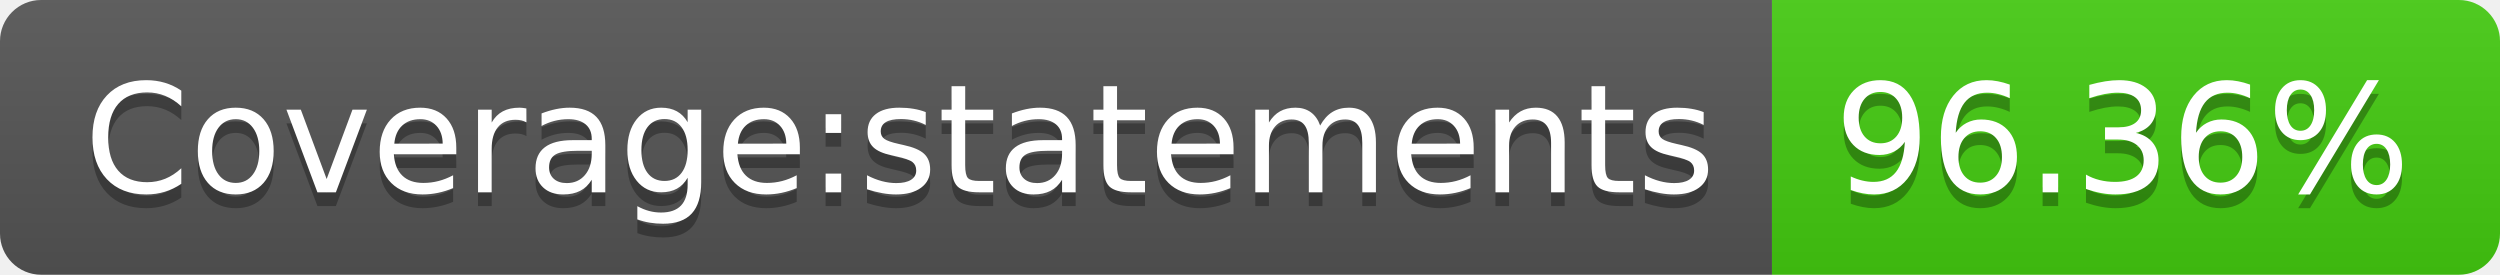
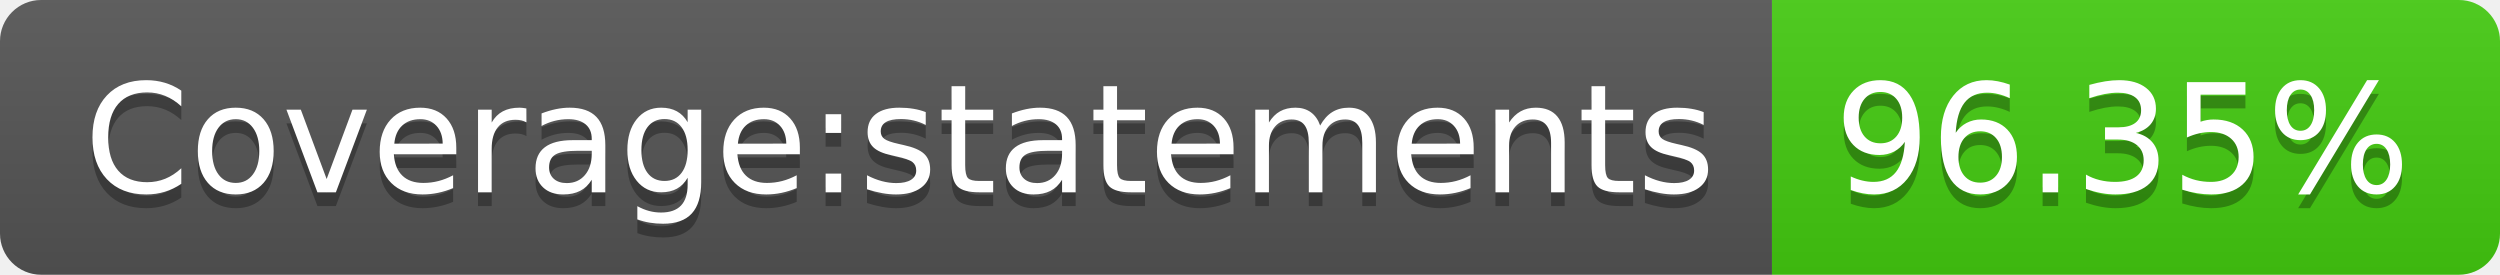
<svg xmlns="http://www.w3.org/2000/svg" width="182" height="20">
  <linearGradient id="b" x2="0" y2="100%">
    <stop offset="0" stop-color="#bbb" stop-opacity=".1" />
    <stop offset="1" stop-opacity=".1" />
  </linearGradient>
  <clipPath id="a">
    <rect width="182" height="20" rx="3" fill="#fff" />
  </clipPath>
  <g clip-path="url(#a)">
    <path fill="#555" d="M0 0h129v20H0z" />
    <path fill="#4c1" d="M129 0h53v20H129z" />
    <path fill="url(#b)" d="M0 0h182v20H0z" />
  </g>
  <g fill="#fff" text-anchor="middle" font-family="DejaVu Sans,Verdana,Geneva,sans-serif" font-size="110">
    <text x="655" y="150" fill="#010101" fill-opacity=".3" transform="scale(.1)" textLength="1190">Coverage:statements</text>
    <text x="655" y="140" transform="scale(.1)" textLength="1190">Coverage:statements</text>
-     <text x="1545" y="150" fill="#010101" fill-opacity=".3" transform="scale(.1)" textLength="430">96.36%</text>
-     <text x="1545" y="140" transform="scale(.1)" textLength="430">96.36%</text>
+     <text x="1545" y="150" fill="#010101" fill-opacity=".3" transform="scale(.1)" textLength="430">96.35%</text>
+     <text x="1545" y="140" transform="scale(.1)" textLength="430">96.35%</text>
  </g>
</svg>
